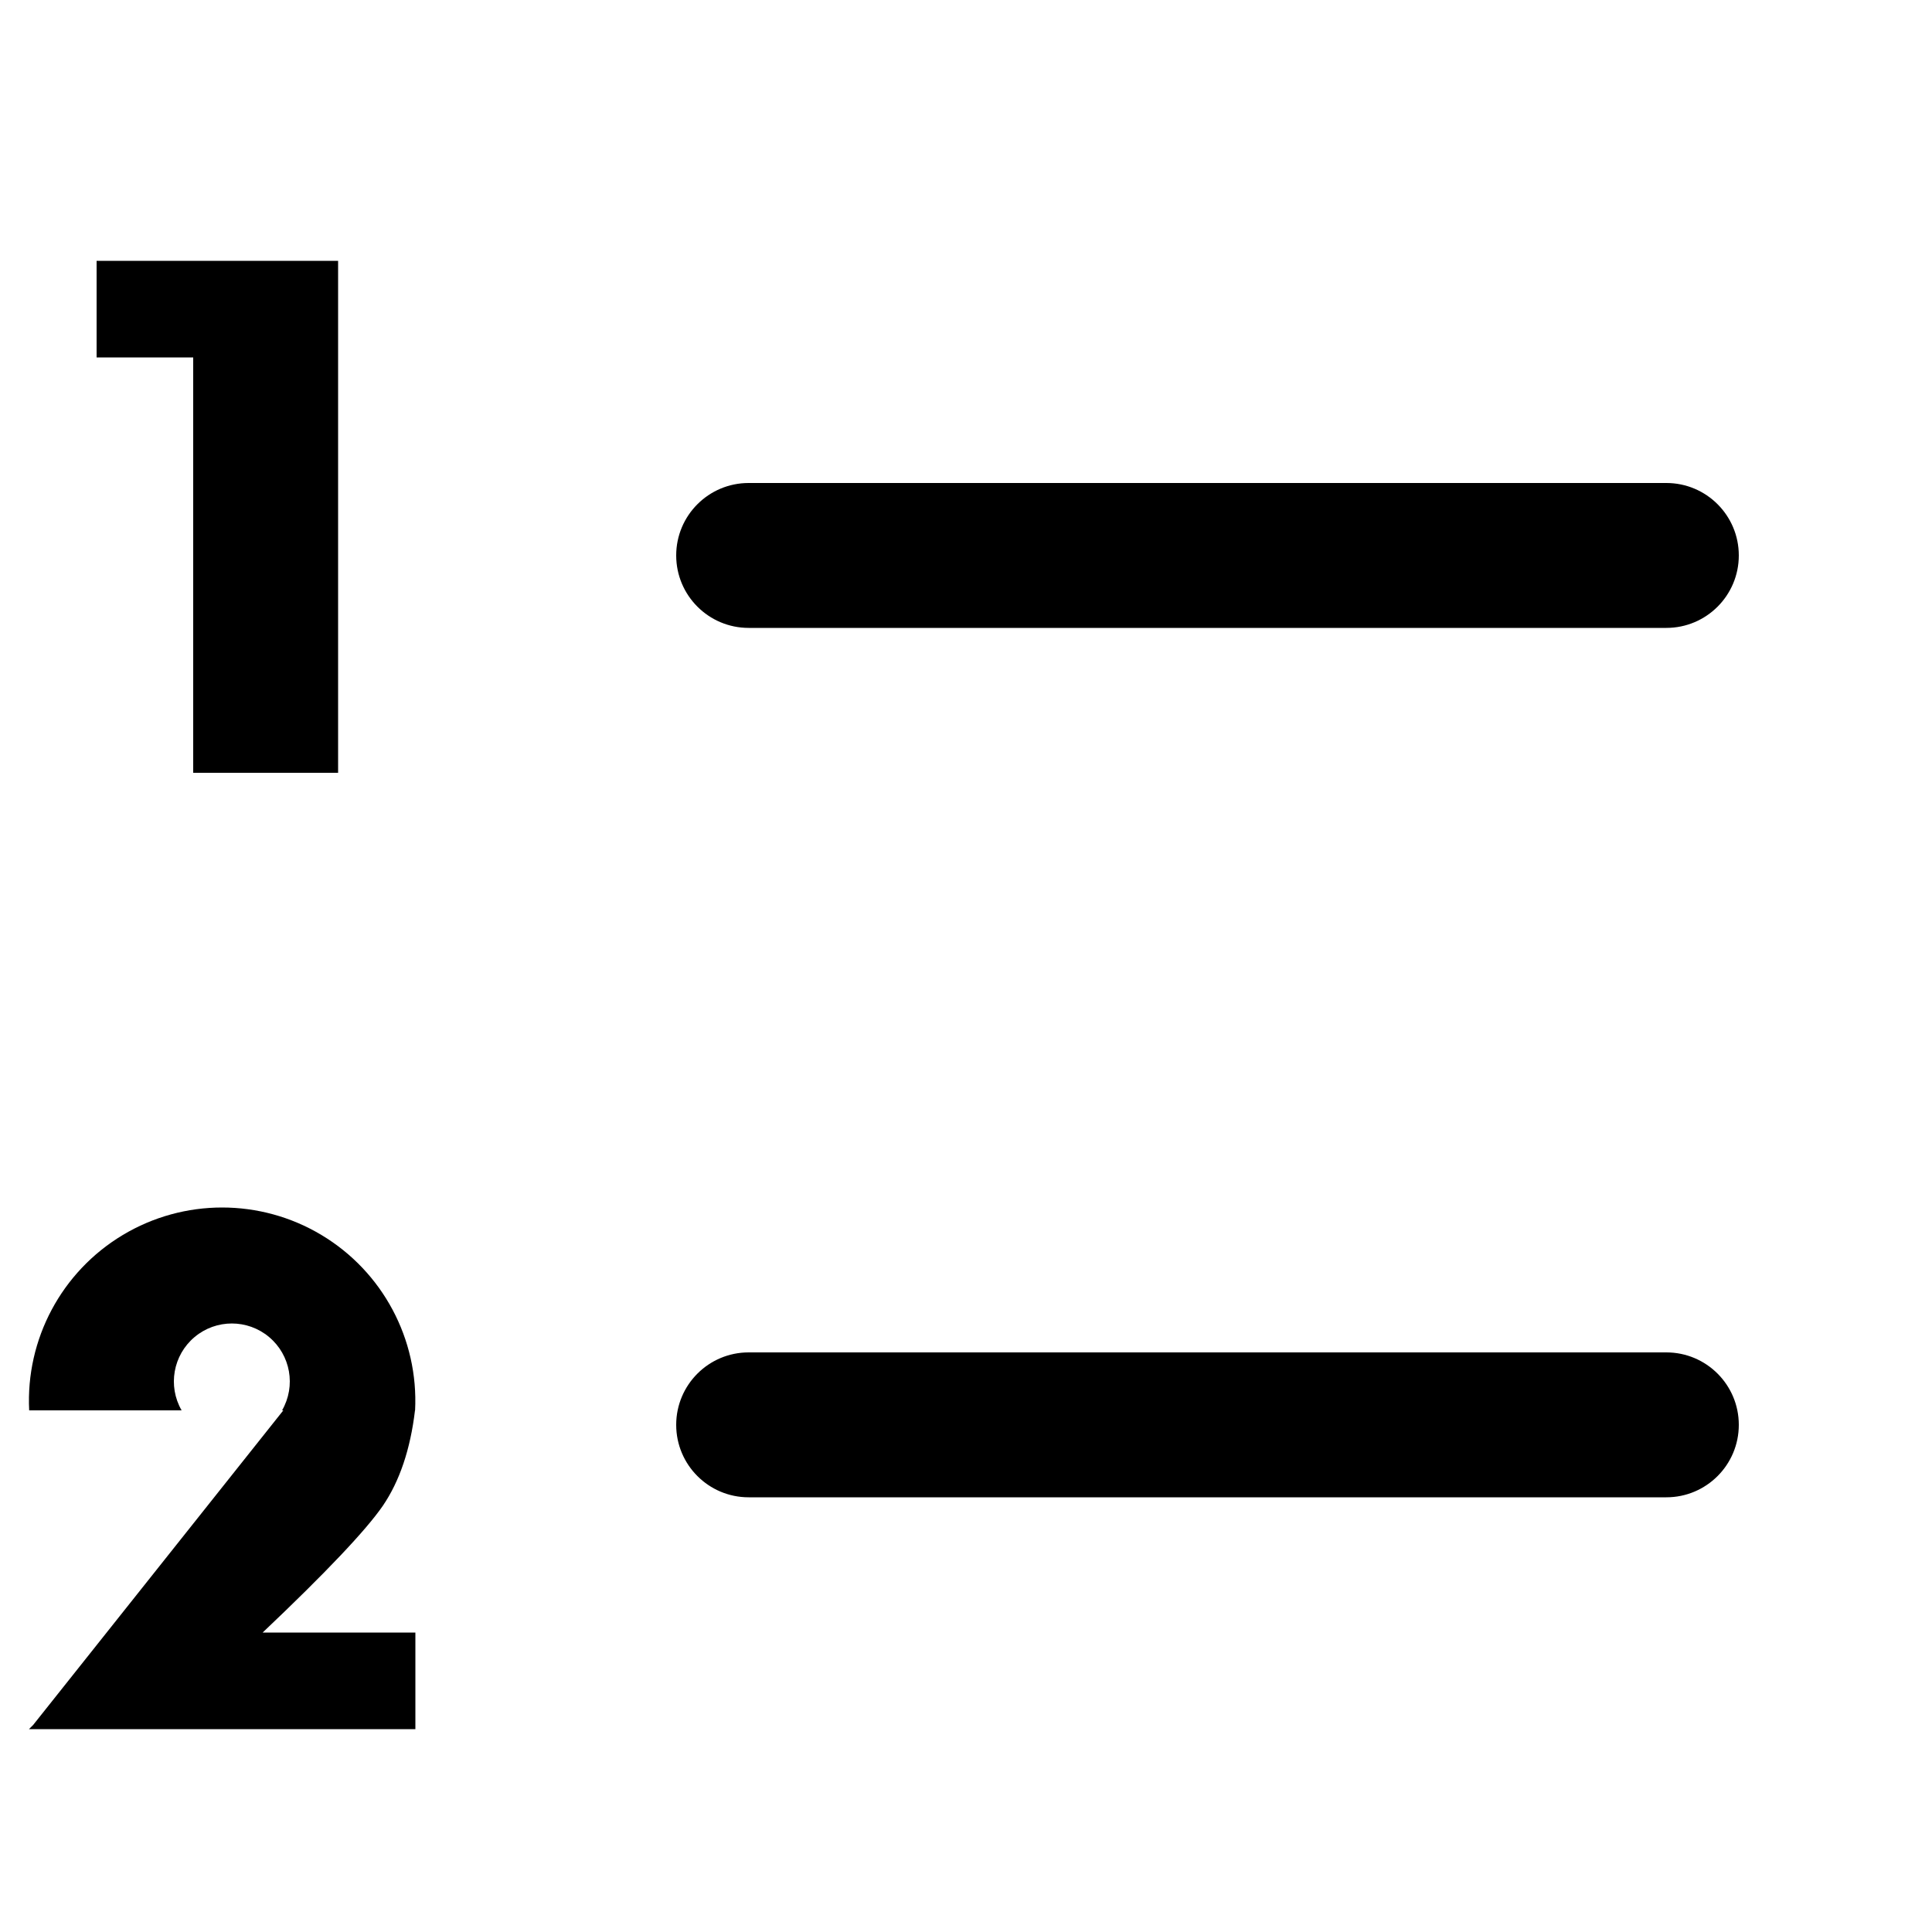
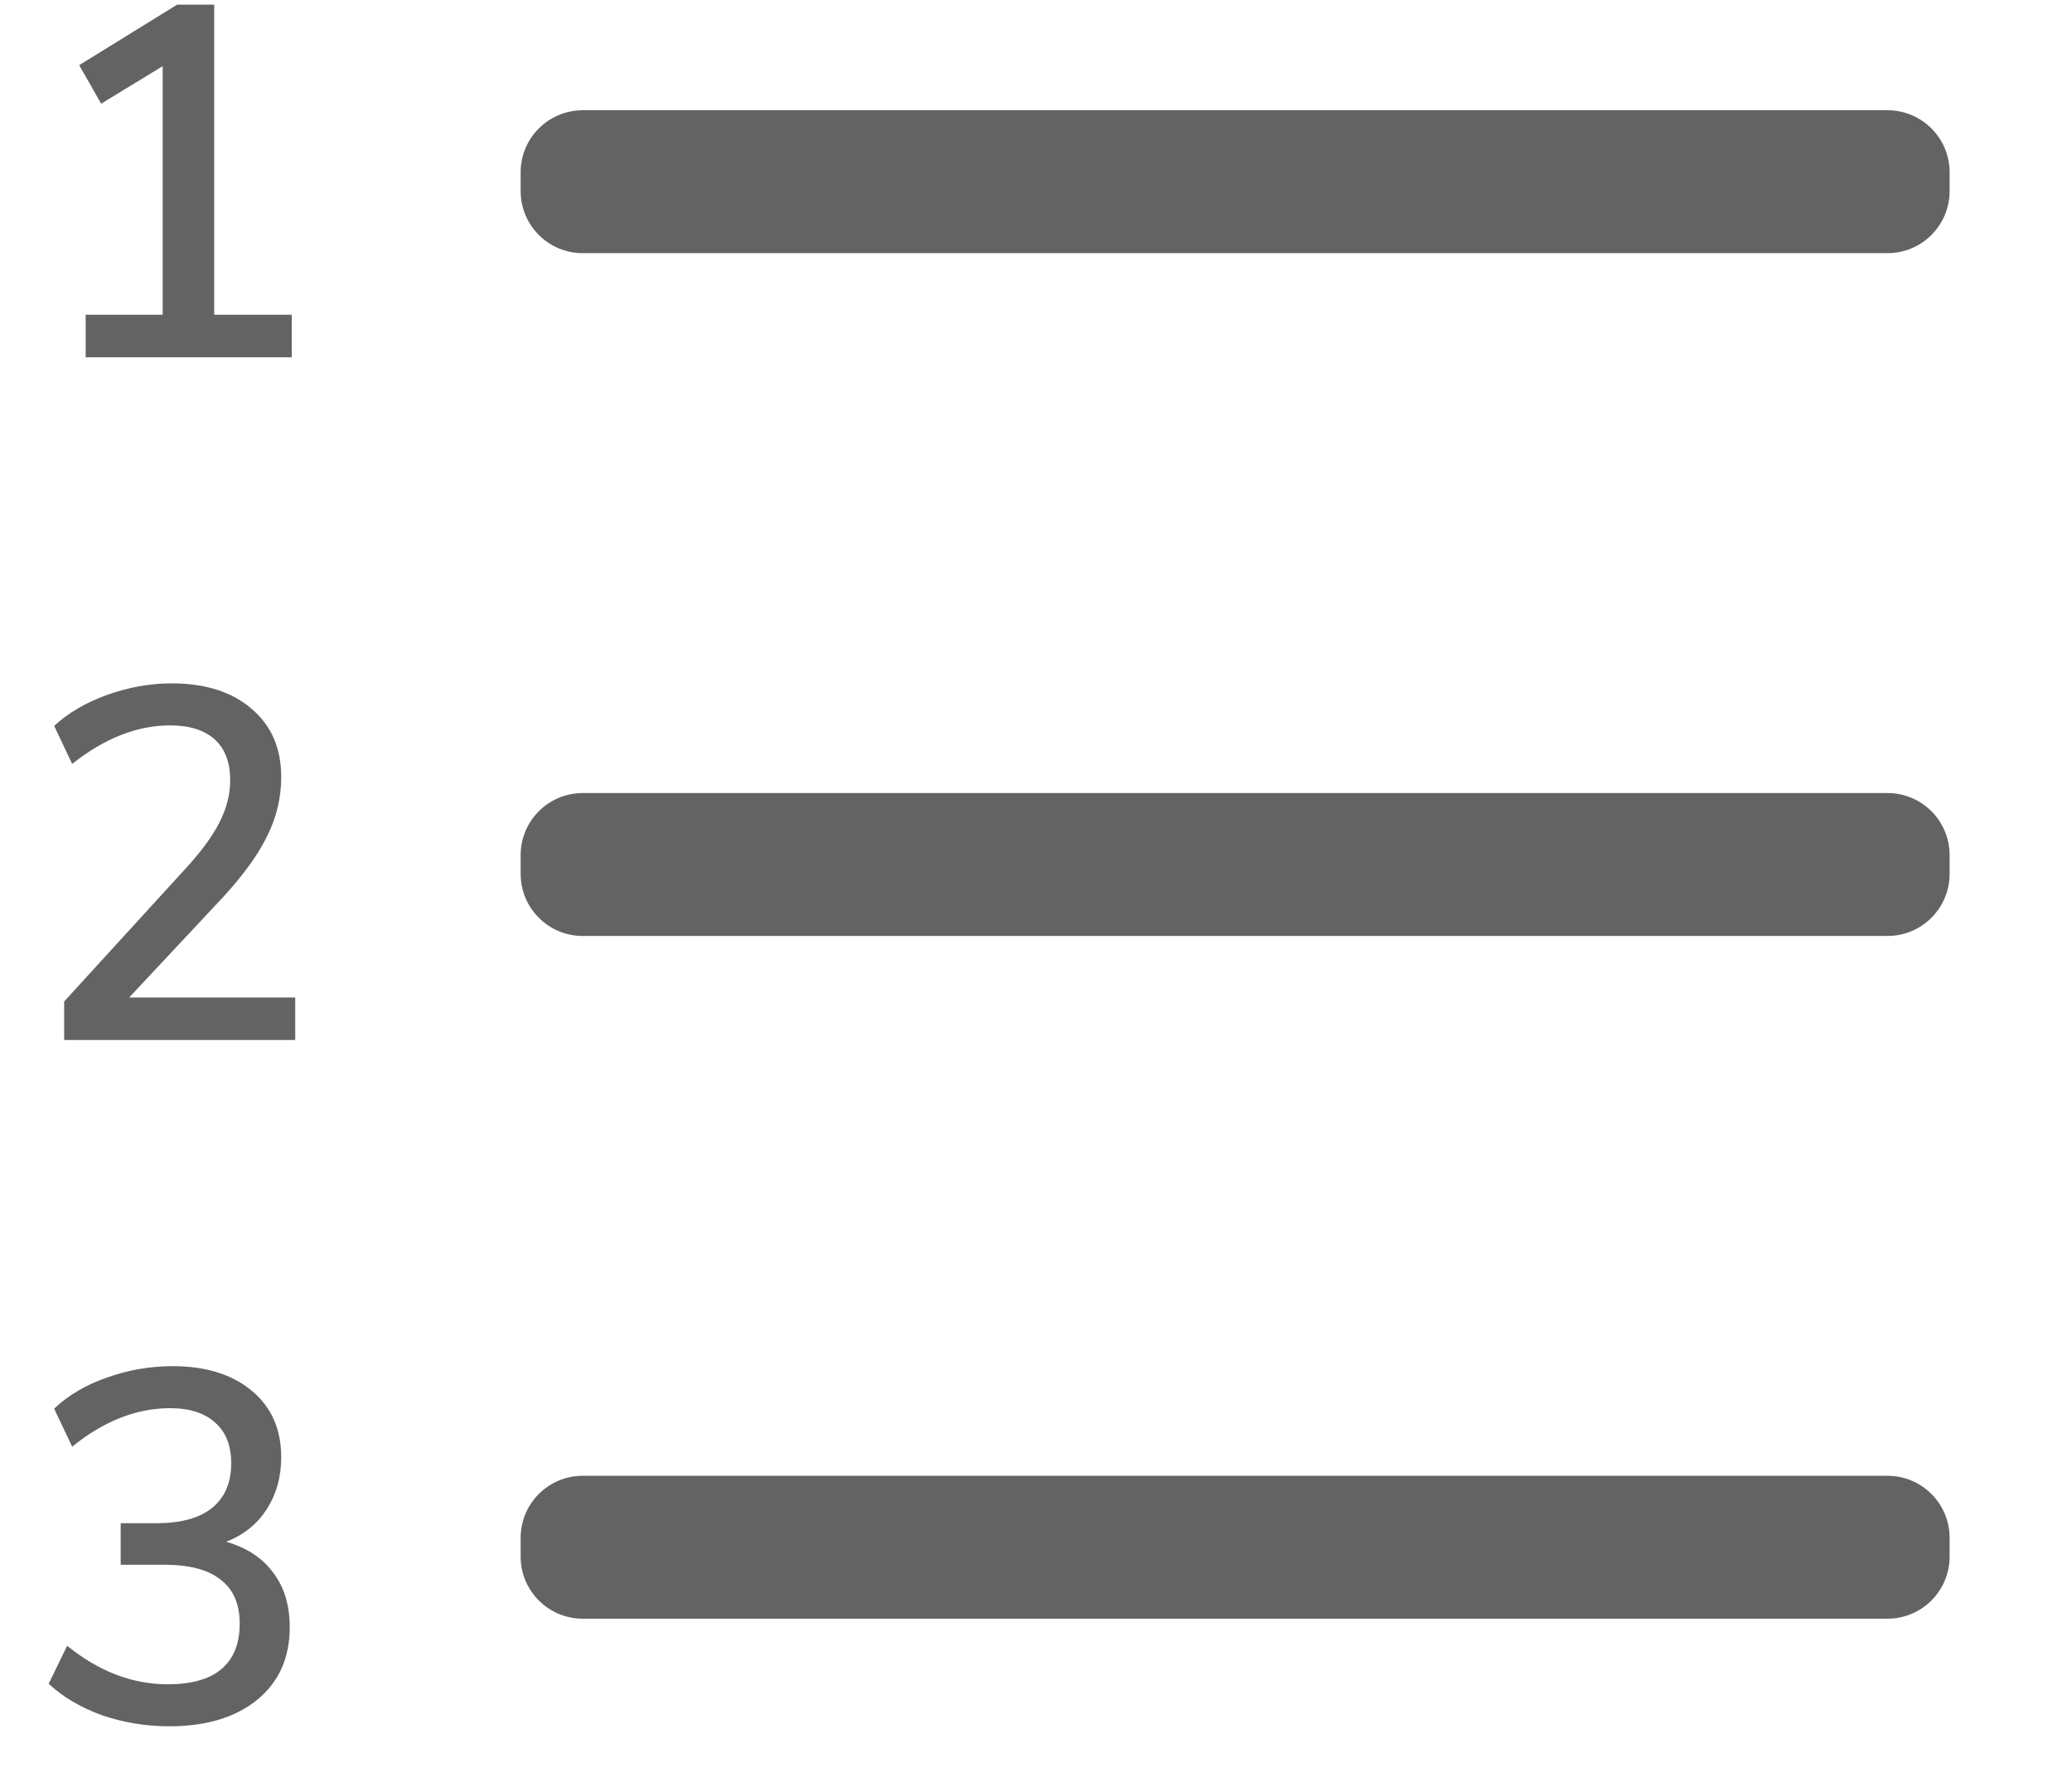
- <svg xmlns="http://www.w3.org/2000/svg" viewBox="0 0 20 20">
-   <path d="M7 5.75c0 .414.336.75.75.75h9.5a.75.75 0 1 0 0-1.5h-9.5a.75.75 0 0 0-.75.75zM3.5 3v5H2V3.7H1v-1h2.5V3zM.343 17.857l2.59-3.257H2.92a.6.6 0 1 0-1.04 0H.302a2 2 0 1 1 3.995 0h-.001c-.048.405-.16.734-.333.988-.175.254-.59.692-1.244 1.312H4.3v1h-4l.043-.043zM7 14.75a.75.75 0 0 1 .75-.75h9.5a.75.75 0 1 1 0 1.5h-9.5a.75.75 0 0 1-.75-.75z" />
+ <svg xmlns="http://www.w3.org/2000/svg" width="29" height="25" viewBox="0 0 29 25" fill="none">
+   <rect x="7.287" y="1.543" width="20.848" height="1.737" style="height: 2px; width: 20px;" rx="0.869" fill="#636363" />
+   <rect x="7.287" y="11.099" width="20.848" height="1.737" style="height: 2px; width: 20px;" rx="0.869" fill="#636363" />
+   <rect x="7.287" y="20.654" width="20.848" height="1.737" style="height: 2px; width: 20px;" rx="0.869" fill="#636363" />
+   <path d="M2.998 4.405H4.083V5H1.199V4.405H2.277V0.926L1.416 1.451L1.108 0.912L2.48 0.065H2.998V4.405Z" fill="#636363" />
+   <path d="M4.132 13.96V14.555H0.898V14.016L2.599 12.154C2.818 11.916 2.977 11.699 3.075 11.503C3.173 11.307 3.222 11.114 3.222 10.922C3.222 10.67 3.15 10.479 3.005 10.348C2.86 10.218 2.653 10.152 2.382 10.152C1.92 10.152 1.463 10.332 1.01 10.691L0.758 10.159C0.954 9.977 1.201 9.833 1.5 9.725C1.799 9.618 2.1 9.564 2.403 9.564C2.874 9.564 3.248 9.683 3.523 9.921C3.798 10.155 3.936 10.472 3.936 10.873C3.936 11.158 3.873 11.429 3.747 11.685C3.626 11.942 3.42 12.229 3.131 12.546L1.808 13.96H4.132Z" fill="#636363" />
+   <path d="M3.166 21.577C3.455 21.661 3.675 21.805 3.824 22.011C3.978 22.211 4.055 22.466 4.055 22.774C4.055 23.203 3.903 23.541 3.6 23.789C3.297 24.036 2.886 24.16 2.368 24.16C2.041 24.16 1.729 24.108 1.43 24.006C1.131 23.898 0.882 23.751 0.681 23.565L0.94 23.033C1.383 23.392 1.852 23.572 2.347 23.572C2.678 23.572 2.928 23.502 3.096 23.362C3.269 23.217 3.355 23.005 3.355 22.725C3.355 22.449 3.266 22.244 3.089 22.109C2.916 21.969 2.653 21.899 2.298 21.899H1.689V21.318H2.186C2.527 21.318 2.786 21.248 2.963 21.108C3.145 20.963 3.236 20.753 3.236 20.478C3.236 20.23 3.161 20.041 3.012 19.911C2.863 19.775 2.653 19.708 2.382 19.708C1.911 19.708 1.453 19.887 1.01 20.247L0.758 19.715C0.954 19.528 1.199 19.383 1.493 19.281C1.792 19.173 2.1 19.12 2.417 19.12C2.879 19.12 3.248 19.234 3.523 19.463C3.798 19.691 3.936 20.002 3.936 20.394C3.936 20.669 3.868 20.912 3.733 21.122C3.598 21.332 3.409 21.483 3.166 21.577Z" fill="#636363" />
</svg>
